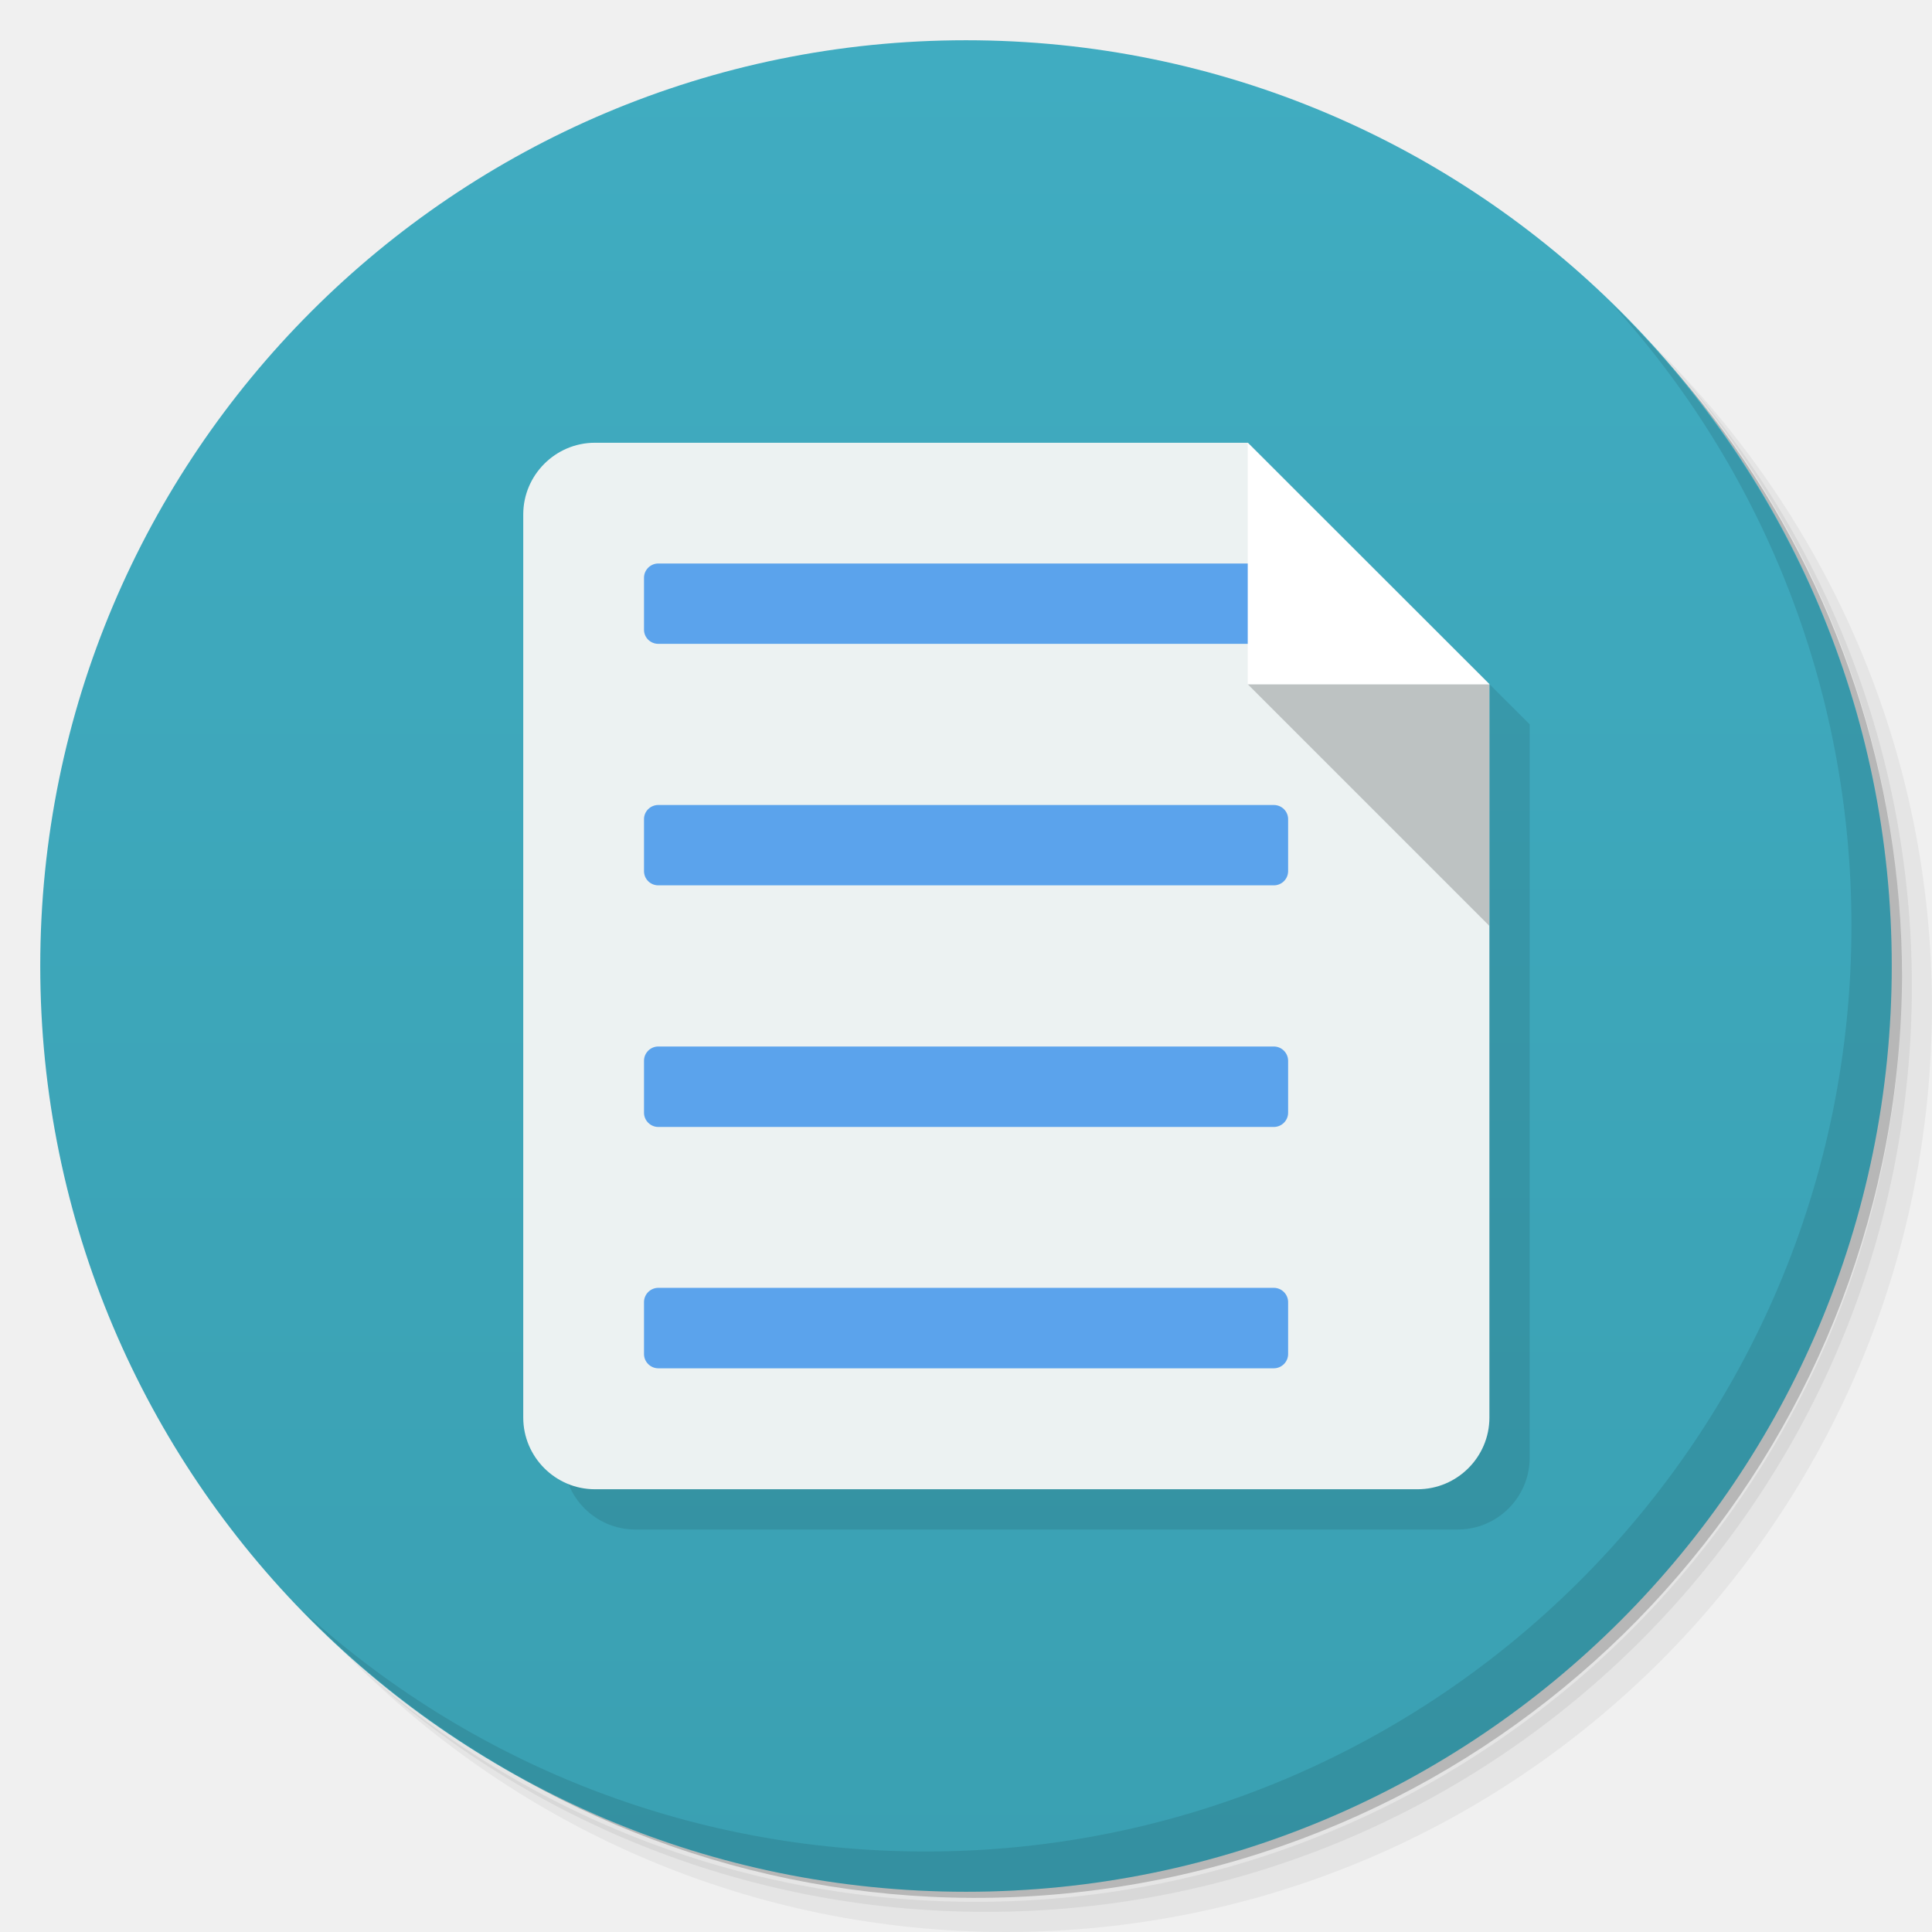
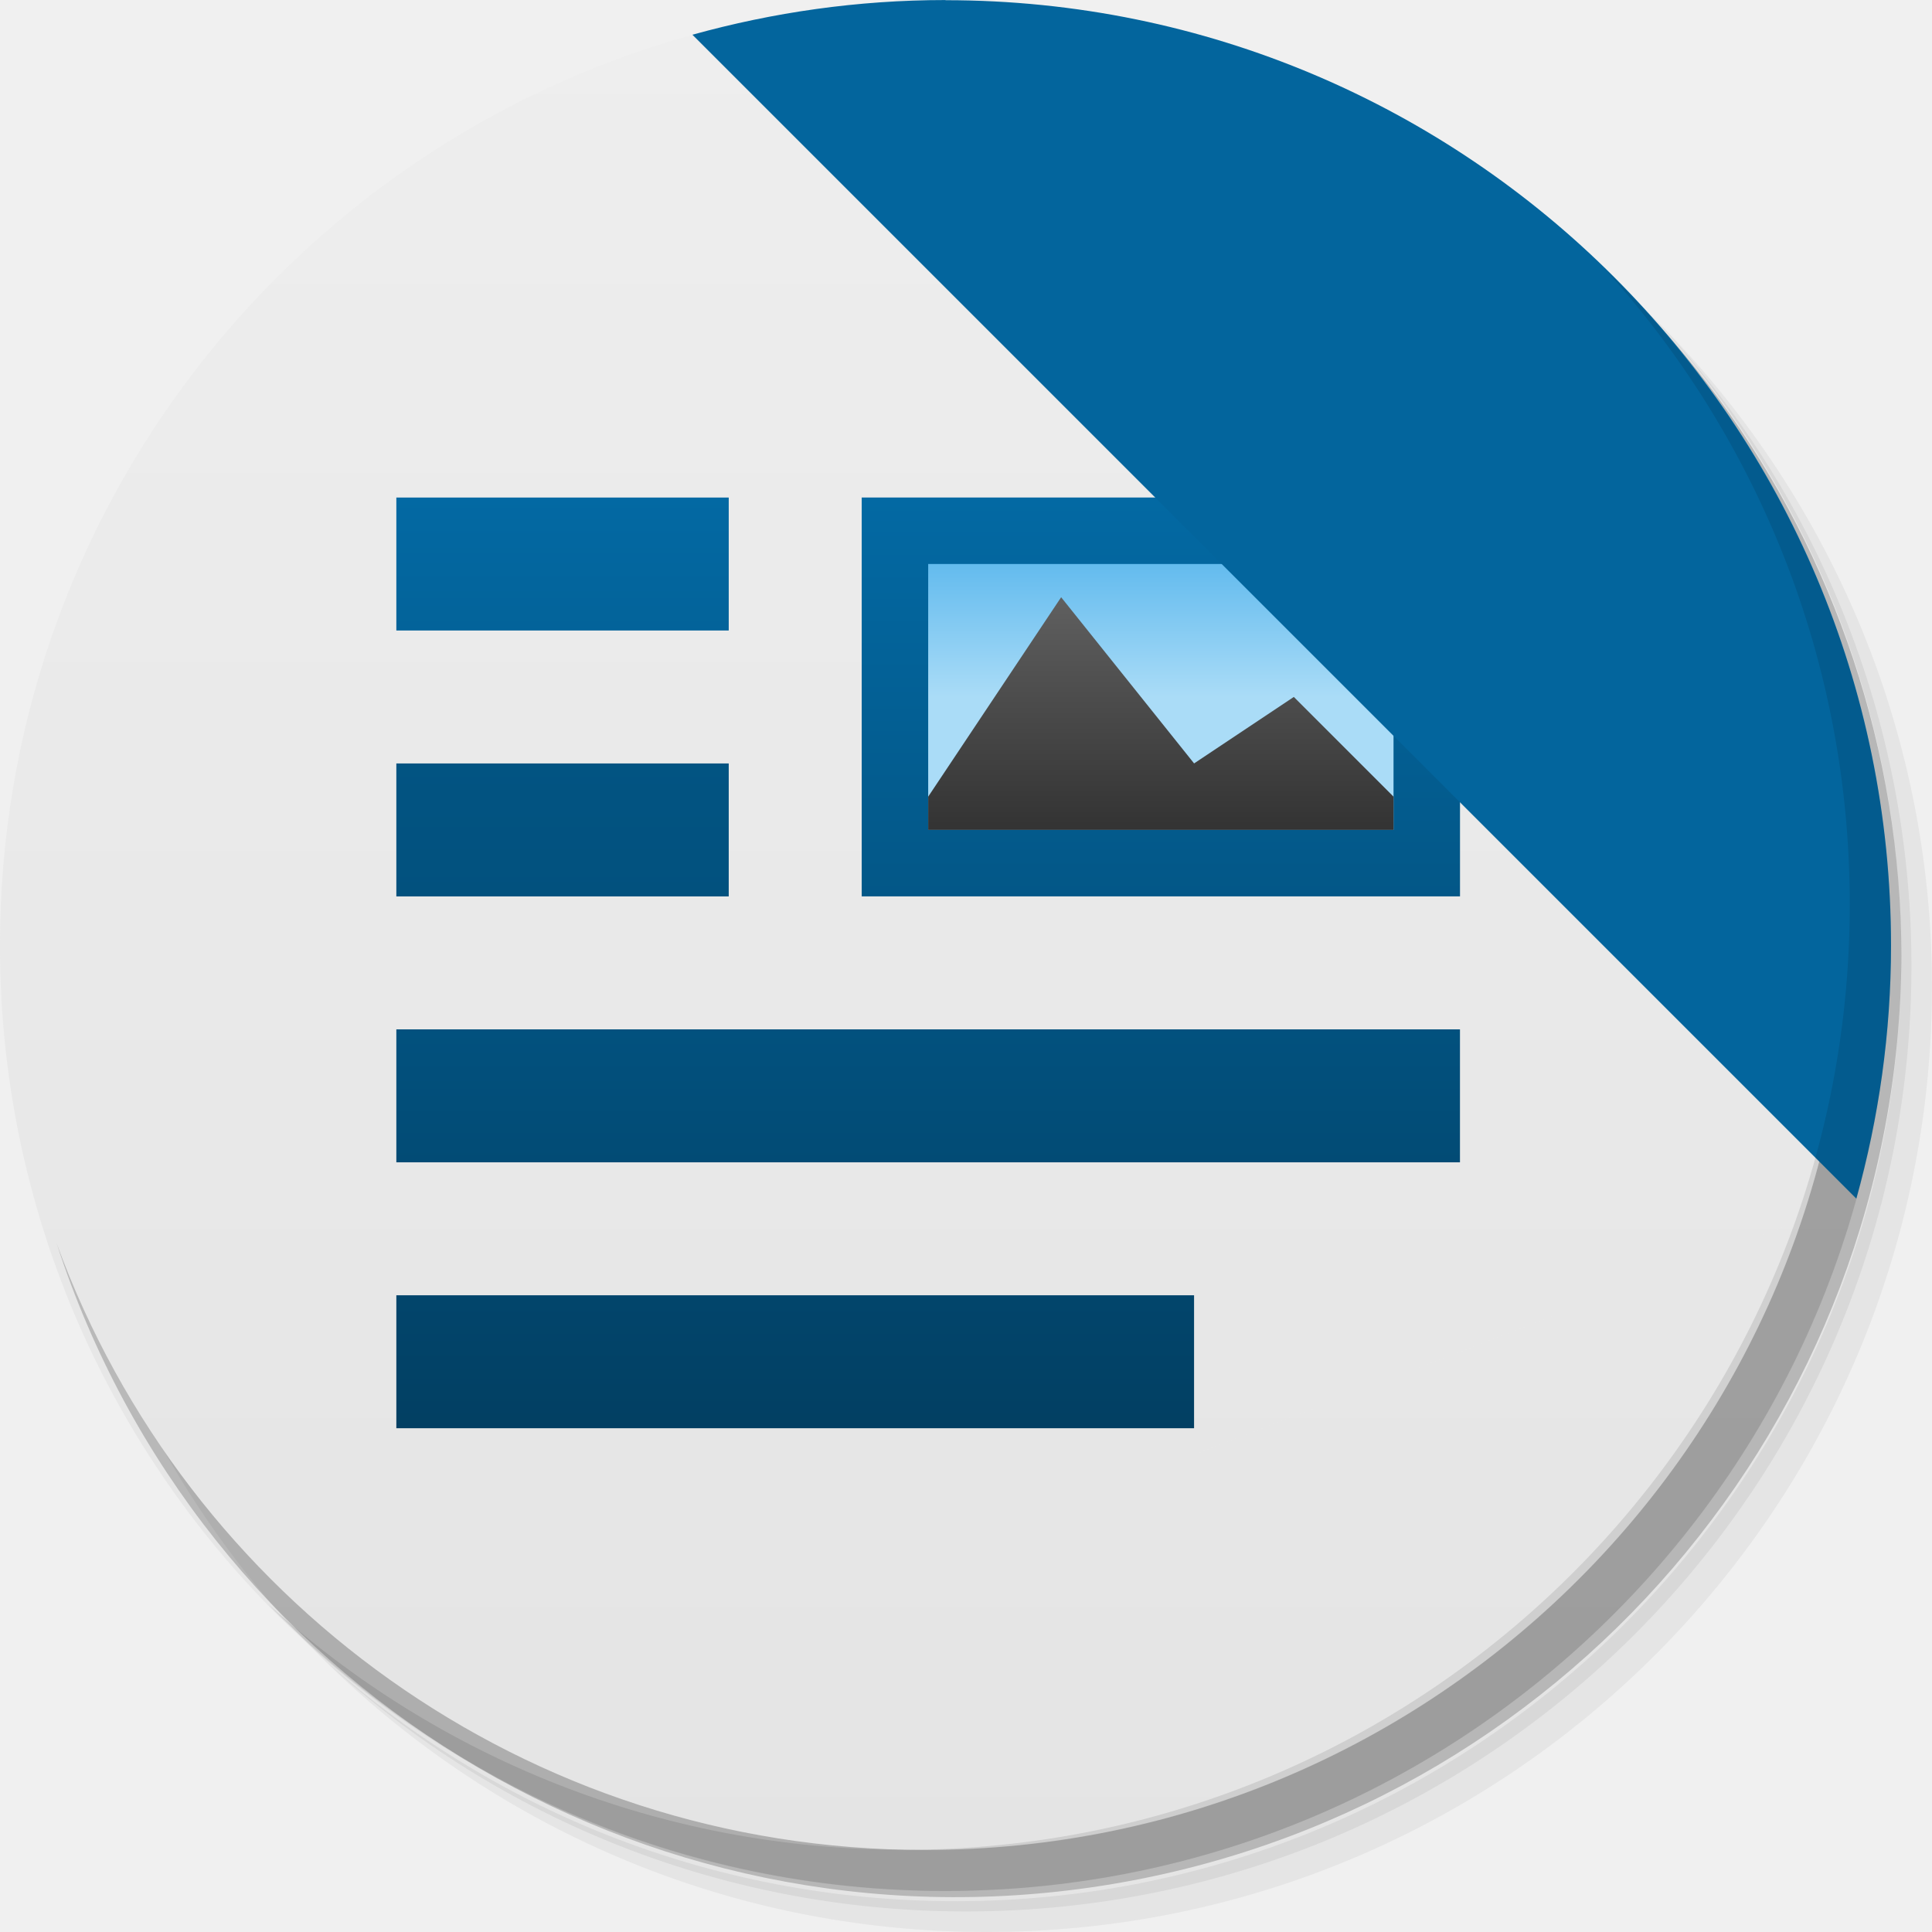
- <svg xmlns="http://www.w3.org/2000/svg" xmlns:xlink="http://www.w3.org/1999/xlink" viewBox="0 0 48 48">
-   <defs>
-     <linearGradient id="linearGradient3764" x1="1" x2="47" gradientUnits="userSpaceOnUse" gradientTransform="matrix(0,-1,1,0,-1.5e-6,48)">
-       <stop style="stop-color:#3aa0b2;stop-opacity:1" />
-       <stop offset="1" style="stop-color:#40acc1;stop-opacity:1" />
+ <svg xmlns="http://www.w3.org/2000/svg" xmlns:xlink="http://www.w3.org/1999/xlink" width="48" height="48" viewBox="0 0 12.7 12.7" version="1.1" id="svg10634">
+   <defs id="defs10628">
+     <linearGradient xlink:href="#linearGradient9334-46-1" id="linearGradient10595" gradientUnits="userSpaceOnUse" x1="116.481" y1="976.308" x2="116.481" y2="992.328" />
+     <linearGradient id="linearGradient9334-46-1">
+       <stop id="stop9336-9-6" offset="0" style="stop-color: rgb(3, 105, 163); stop-opacity: 1;" />
+       <stop id="stop9338-9-8" offset="1" style="stop-color: rgb(2, 63, 98); stop-opacity: 1;" />
+     </linearGradient>
+     <linearGradient xlink:href="#linearGradient9334-46-1" id="linearGradient10587" gradientUnits="userSpaceOnUse" gradientTransform="matrix(0.357143,0,0,1,73.9293,0)" x1="117.719" y1="976.304" x2="117.719" y2="992.238" />
+     <linearGradient xlink:href="#linearGradient9334-46-1" id="linearGradient10589" gradientUnits="userSpaceOnUse" gradientTransform="matrix(0.416667,0,0,1,67.084,0)" x1="117.719" y1="982.362" x2="117.719" y2="989.409" />
+     <linearGradient xlink:href="#linearGradient9334-46-1" id="linearGradient10591" gradientUnits="userSpaceOnUse" gradientTransform="matrix(1.14286,0,0,1,-16.4287,0)" x1="117.719" y1="982.362" x2="117.719" y2="989.409" />
+     <linearGradient xlink:href="#linearGradient9334-46-1" id="linearGradient10593" gradientUnits="userSpaceOnUse" gradientTransform="matrix(1.5,0,0,1,-57.5006,0)" x1="117.719" y1="982.362" x2="117.719" y2="989.409" />
+     <linearGradient xlink:href="#linearGradient9334-46-1" id="linearGradient10597" gradientUnits="userSpaceOnUse" x1="208.969" y1="-780.607" x2="208.969" y2="-766.668" />
+     <linearGradient xlink:href="#linearGradient9364-1" id="linearGradient10599" gradientUnits="userSpaceOnUse" gradientTransform="matrix(0.875,0,0,0.666667,22.75,-391.879)" x1="230" y1="-581.638" x2="230" y2="-578.638" />
+     <linearGradient id="linearGradient9364-1">
+       <stop style="stop-color: rgb(99, 187, 238); stop-opacity: 1;" offset="0" id="stop9366-0" />
+       <stop style="stop-color: rgb(170, 220, 247); stop-opacity: 1;" offset="1" id="stop9368-84" />
+     </linearGradient>
+     <linearGradient xlink:href="#linearGradient10292-3" id="linearGradient10601" gradientUnits="userSpaceOnUse" gradientTransform="matrix(0.875,0,0,0.8,-84.875,-1718.04)" x1="345" y1="1173" x2="345" y2="1178" />
+     <linearGradient id="linearGradient10292-3">
+       <stop id="stop10294-6" offset="0" style="stop-color: rgb(102, 102, 102); stop-opacity: 1;" />
+       <stop id="stop10296-0" offset="1" style="stop-color: rgb(51, 51, 51); stop-opacity: 1;" />
+     </linearGradient>
+     <linearGradient id="linearGradient3083-6-8-9" gradientUnits="userSpaceOnUse" gradientTransform="matrix(0,-0.2702155,0.2702155,0,-246.4079,180.2807)" x1="1" x2="47">
+       <stop style="stop-color:#e4e4e4;stop-opacity:1" id="stop2-7-4" />
+       <stop offset="1" style="stop-color:#eee;stop-opacity:1" id="stop4-2-3" />
    </linearGradient>
  </defs>
-   <g>
-     <path d="m 36.31 5 c 5.859 4.062 9.688 10.831 9.688 18.5 c 0 12.426 -10.07 22.5 -22.5 22.5 c -7.669 0 -14.438 -3.828 -18.5 -9.688 c 1.037 1.822 2.306 3.499 3.781 4.969 c 4.085 3.712 9.514 5.969 15.469 5.969 c 12.703 0 23 -10.298 23 -23 c 0 -5.954 -2.256 -11.384 -5.969 -15.469 c -1.469 -1.475 -3.147 -2.744 -4.969 -3.781 z m 4.969 3.781 c 3.854 4.113 6.219 9.637 6.219 15.719 c 0 12.703 -10.297 23 -23 23 c -6.081 0 -11.606 -2.364 -15.719 -6.219 c 4.16 4.144 9.883 6.719 16.219 6.719 c 12.703 0 23 -10.298 23 -23 c 0 -6.335 -2.575 -12.06 -6.719 -16.219 z" style="opacity:0.05" />
-     <path d="m 41.28 8.781 c 3.712 4.085 5.969 9.514 5.969 15.469 c 0 12.703 -10.297 23 -23 23 c -5.954 0 -11.384 -2.256 -15.469 -5.969 c 4.113 3.854 9.637 6.219 15.719 6.219 c 12.703 0 23 -10.298 23 -23 c 0 -6.081 -2.364 -11.606 -6.219 -15.719 z" style="opacity:0.1" />
-     <path d="m 31.25 2.375 c 8.615 3.154 14.75 11.417 14.75 21.13 c 0 12.426 -10.07 22.5 -22.5 22.5 c -9.708 0 -17.971 -6.135 -21.12 -14.75 a 23 23 0 0 0 44.875 -7 a 23 23 0 0 0 -16 -21.875 z" style="opacity:0.2" />
-   </g>
-   <g>
-     <path d="m 24 1 c 12.703 0 23 10.297 23 23 c 0 12.703 -10.297 23 -23 23 -12.703 0 -23 -10.297 -23 -23 0 -12.703 10.297 -23 23 -23 z" style="fill:url(#linearGradient3764);fill-opacity:1" />
-   </g>
-   <g>
-     <g>
-       <g transform="translate(1,1)">
-         <g style="opacity:0.1">
-           <g>
-             <path d="m 14.781 11 c -0.98 0 -1.781 0.801 -1.781 1.781 l 0 22.438 c 0 0.98 0.801 1.781 1.781 1.781 l 20.438 0 c 0.984 0 1.785 -0.801 1.785 -1.781 l 0 -18.223 l -6 -5.996 m -16.223 0" style="fill:#000;fill-opacity:1;stroke:none;fill-rule:nonzero" />
-             <use xlink:href="#SVGCleanerId_0" />
-           </g>
+   <g id="layer1" transform="translate(246.1377,-167.5807)">
+     <path id="path19-6" style="display:inline;fill:url(#linearGradient3083-6-8-9);fill-opacity:1;stroke-width:0.27" d="m -241.586,167.809 c -3.215,8.315 -1.607,4.157 0,0 z m 0,0 c -2.624,0.727 -4.552,3.131 -4.552,5.988 0,3.433 2.782,6.215 6.215,6.215 2.856,0 5.259,-1.927 5.988,-4.552 z m 7.651,7.651 c -8.315,3.215 -4.157,1.607 0,0 z" />
+     <g transform="matrix(0.2702155,0,0,0.2702155,-246.4079,167.3104)" id="g15-8" style="display:inline">
+       <path id="path9-2" style="opacity:0.05" d="m 36.31,5 c 5.859,4.062 9.688,10.831 9.688,18.5 0,12.426 -10.07,22.5 -22.5,22.5 -7.669,0 -14.438,-3.828 -18.5,-9.688 1.037,1.822 2.306,3.499 3.781,4.969 4.085,3.712 9.514,5.969 15.469,5.969 12.703,0 23,-10.298 23,-23 0,-5.954 -2.256,-11.384 -5.969,-15.469 C 39.81,7.306 38.132,6.037 36.31,5 Z m 4.969,3.781 c 3.854,4.113 6.219,9.637 6.219,15.719 0,12.703 -10.297,23 -23,23 -6.081,0 -11.606,-2.364 -15.719,-6.219 4.16,4.144 9.883,6.719 16.219,6.719 12.703,0 23,-10.298 23,-23 0,-6.335 -2.575,-12.06 -6.719,-16.219 z" />
+       <path id="path11-9" style="opacity:0.1" d="m 41.28,8.781 c 3.712,4.085 5.969,9.514 5.969,15.469 0,12.703 -10.297,23 -23,23 -5.954,0 -11.384,-2.256 -15.469,-5.969 4.113,3.854 9.637,6.219 15.719,6.219 12.703,0 23,-10.298 23,-23 0,-6.081 -2.364,-11.606 -6.219,-15.719 z" />
+       <path id="path13-9" style="opacity:0.2" d="M 31.25,2.375 C 39.865,5.529 46,13.792 46,23.505 c 0,12.426 -10.07,22.5 -22.5,22.5 -9.708,0 -17.971,-6.135 -21.12,-14.75 a 23,23 0 0 0 44.875,-7 23,23 0 0 0 -16,-21.875 z" />
+     </g>
+     <g style="display:inline" transform="matrix(0.4369928,0,0,0.4369928,-206.9344,137.5301)" id="g5054">
+       <g id="g11787-9" style="display:inline;fill:url(#linearGradient10595);fill-opacity:1" transform="matrix(1.99996,0,0,2,-313.7469,-1888.471)">
+         <rect y="984.361" x="115.001" height="1" width="2.5" id="rect11789-1" style="display:inline;overflow:visible;visibility:visible;fill:url(#linearGradient10587);fill-opacity:1;fill-rule:nonzero;stroke:none;stroke-width:5.011;marker:none" />
+         <rect y="982.361" x="115.001" height="1" width="2.5" id="rect11791-9" style="display:inline;overflow:visible;visibility:visible;fill:url(#linearGradient10589);fill-opacity:1;fill-rule:nonzero;stroke:none;stroke-width:5.011;marker:none" />
+         <rect y="986.361" x="115.001" height="1" width="8" id="rect11793-6" style="display:inline;overflow:visible;visibility:visible;fill:url(#linearGradient10591);fill-opacity:1;fill-rule:nonzero;stroke:none;stroke-width:5.011;marker:none" />
+         <rect style="display:inline;overflow:visible;visibility:visible;fill:url(#linearGradient10593);fill-opacity:1;fill-rule:nonzero;stroke:none;stroke-width:5.011;marker:none" id="rect11795-2" width="6" height="1" x="115.001" y="988.361" />
+       </g>
+       <g id="g12037-5" transform="matrix(0.999981,0,0,1,-273.7454,836.8886)" style="display:inline">
+         <g transform="translate(-19,20)" id="g12059-4">
+           <rect y="-780.638" x="216" height="6" width="9" id="rect12049-4" style="display:inline;overflow:visible;visibility:visible;fill:url(#linearGradient10597);fill-opacity:1;fill-rule:nonzero;stroke:none;stroke-width:2;marker:none" />
+           <rect style="display:inline;overflow:visible;visibility:visible;fill:url(#linearGradient10599);fill-opacity:1;fill-rule:nonzero;stroke:none;stroke-width:2;marker:none" id="rect12051-9" width="7" height="4" x="217" y="-779.638" />
+           <path style="display:inline;overflow:visible;visibility:visible;fill:url(#linearGradient10601);fill-opacity:1;fill-rule:nonzero;stroke:none;stroke-width:2;marker:none" d="m 221,-776.638 -2,-2.5 -2,3 v 0.5 h 7 v -0.5 l -1.5,-1.5 z" id="path12053-9" />
        </g>
      </g>
    </g>
-   </g>
-   <g>
-     <g>
-       <g>
-         <path d="M 14.781,11 C 13.801,11 13,11.801 13,12.781 l 0,22.438 C 13,36.199 13.801,37 14.781,37 l 20.438,0 c 0.984,0 1.785,-0.801 1.785,-1.781 l 0,-18.223 -6,-5.996 m -16.223,0" style="fill:#ecf2f2;fill-opacity:1;stroke:none;fill-rule:nonzero" />
-         <path d="m 37 17 -6 0 6 6 m 0 -6" id="SVGCleanerId_0" style="fill:#000;fill-opacity:0.2;stroke:none;fill-rule:nonzero" />
-         <path d="m 16.355,14 15.293,0 c 0.195,0 0.355,0.16 0.355,0.355 l 0,1.289 c 0,0.195 -0.16,0.352 -0.355,0.352 l -15.293,0 C 16.16,15.996 16,15.84 16,15.644 l 0,-1.289 C 16,14.16 16.16,14 16.355,14 m 0,0" style="fill:#5ba3ec;fill-opacity:1;stroke:none;fill-rule:nonzero" />
-         <path d="m 37,17 -6,0 0,-5.996 M 37,17" style="fill:#fff;fill-opacity:1;stroke:none;fill-rule:nonzero" />
-         <path d="m 16.355,20 15.293,0 c 0.195,0 0.355,0.156 0.355,0.352 l 0,1.289 c 0,0.199 -0.16,0.355 -0.355,0.355 l -15.293,0 C 16.16,21.996 16,21.84 16,21.641 l 0,-1.289 C 16,20.157 16.16,20 16.355,20 m 0,0" style="fill:#5ba3ec;fill-opacity:1;stroke:none;fill-rule:nonzero" />
-         <path d="m 16.355,26 15.293,0 c 0.195,0 0.355,0.16 0.355,0.355 l 0,1.289 c 0,0.195 -0.16,0.355 -0.355,0.355 l -15.293,0 C 16.16,27.999 16,27.839 16,27.644 l 0,-1.289 C 16,26.16 16.16,26 16.355,26 m 0,0" style="fill:#5ba3ec;fill-opacity:1;stroke:none;fill-rule:nonzero" />
-         <path d="m 16.355,31.996 15.293,0 c 0.195,0 0.355,0.16 0.355,0.355 l 0,1.289 c 0,0.195 -0.16,0.355 -0.355,0.355 l -15.293,0 C 16.16,33.995 16,33.835 16,33.64 l 0,-1.289 c 0,-0.195 0.16,-0.355 0.355,-0.355 m 0,0" style="fill:#5ba3ec;fill-opacity:1;stroke:none;fill-rule:nonzero" />
-       </g>
+     <path id="path17-1" style="display:inline;fill:#03659d;fill-opacity:1;fill-rule:evenodd;stroke:none;stroke-width:0.27" d="m -239.923,167.581 c -0.576,0 -1.134,0.081 -1.663,0.228 l 7.651,7.651 c 0.147,-0.53 0.228,-1.086 0.228,-1.663 0,-3.433 -2.782,-6.215 -6.215,-6.215 z" />
+     <g transform="matrix(0.2702155,0,0,0.2702155,-246.4079,167.3104)" id="g23-0" style="display:inline">
+       <path id="path21-7" style="opacity:0.1" d="m 40.03,7.531 c 3.712,4.084 5.969,9.514 5.969,15.469 0,12.703 -10.297,23 -23,23 C 17.045,46 11.615,43.744 7.53,40.031 11.708,44.322 17.54,47 23.999,47 c 12.703,0 23,-10.298 23,-23 0,-6.462 -2.677,-12.291 -6.969,-16.469 z" />
    </g>
  </g>
-   <g>
-     <path d="m 40.03 7.531 c 3.712 4.084 5.969 9.514 5.969 15.469 0 12.703 -10.297 23 -23 23 c -5.954 0 -11.384 -2.256 -15.469 -5.969 4.178 4.291 10.01 6.969 16.469 6.969 c 12.703 0 23 -10.298 23 -23 0 -6.462 -2.677 -12.291 -6.969 -16.469 z" style="opacity:0.1" />
-   </g>
</svg>
